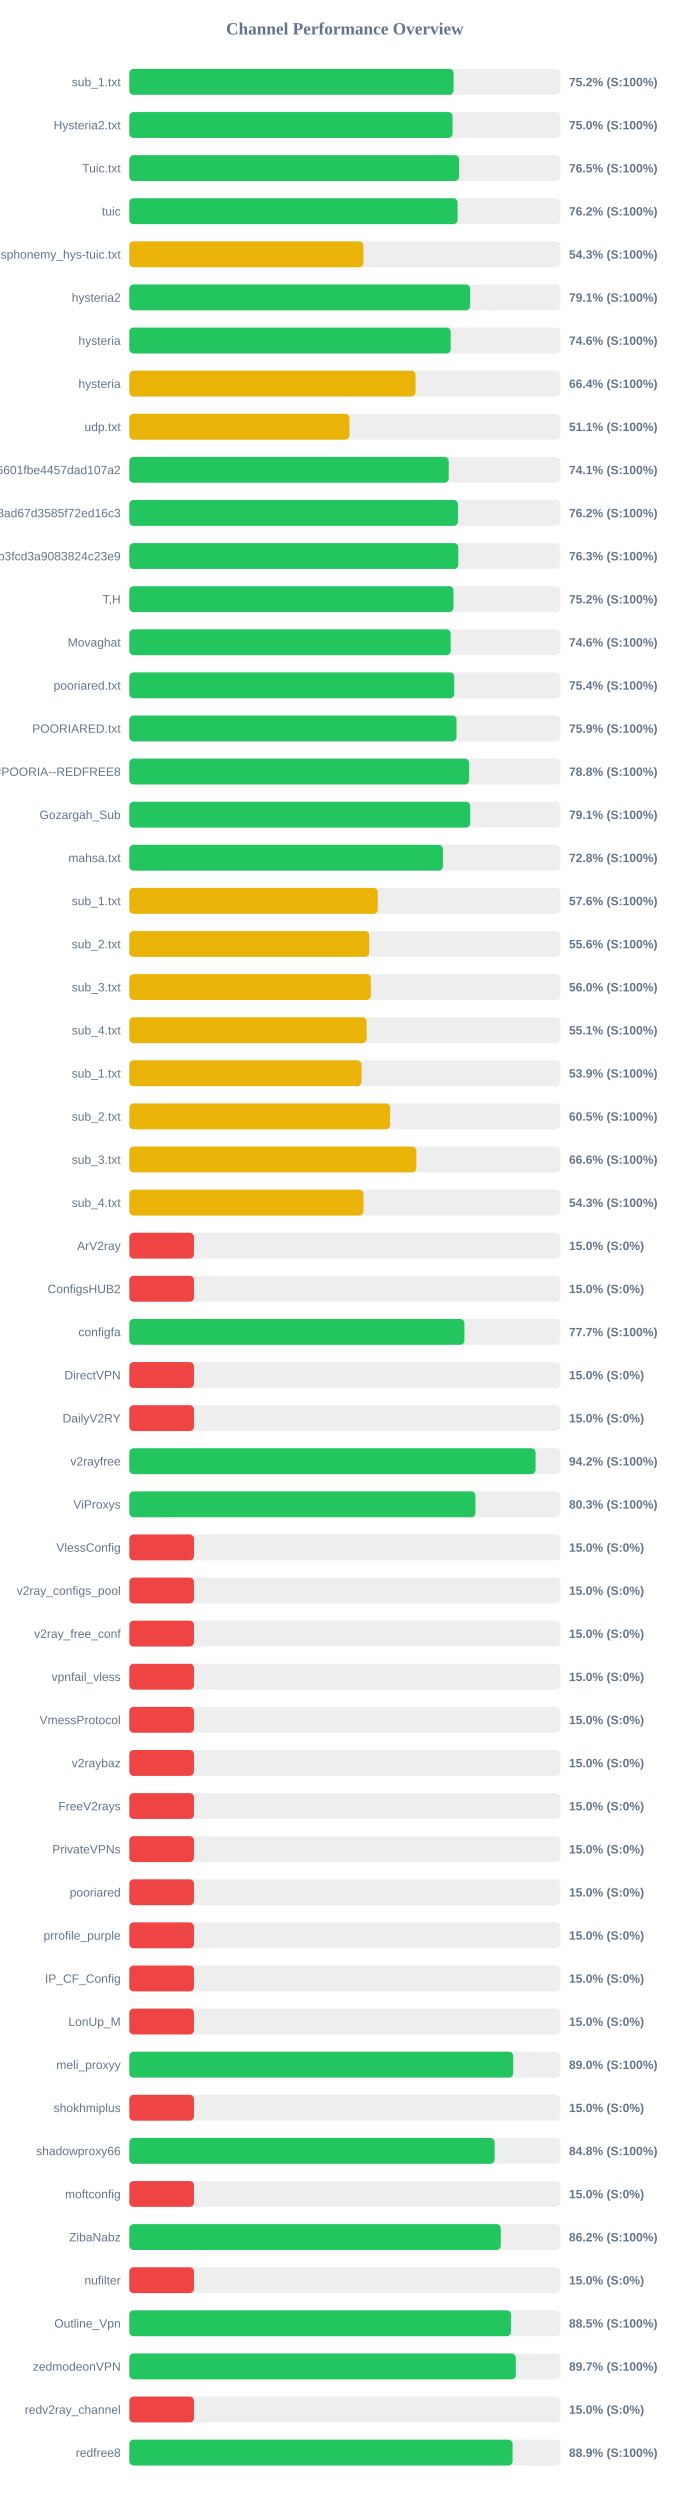
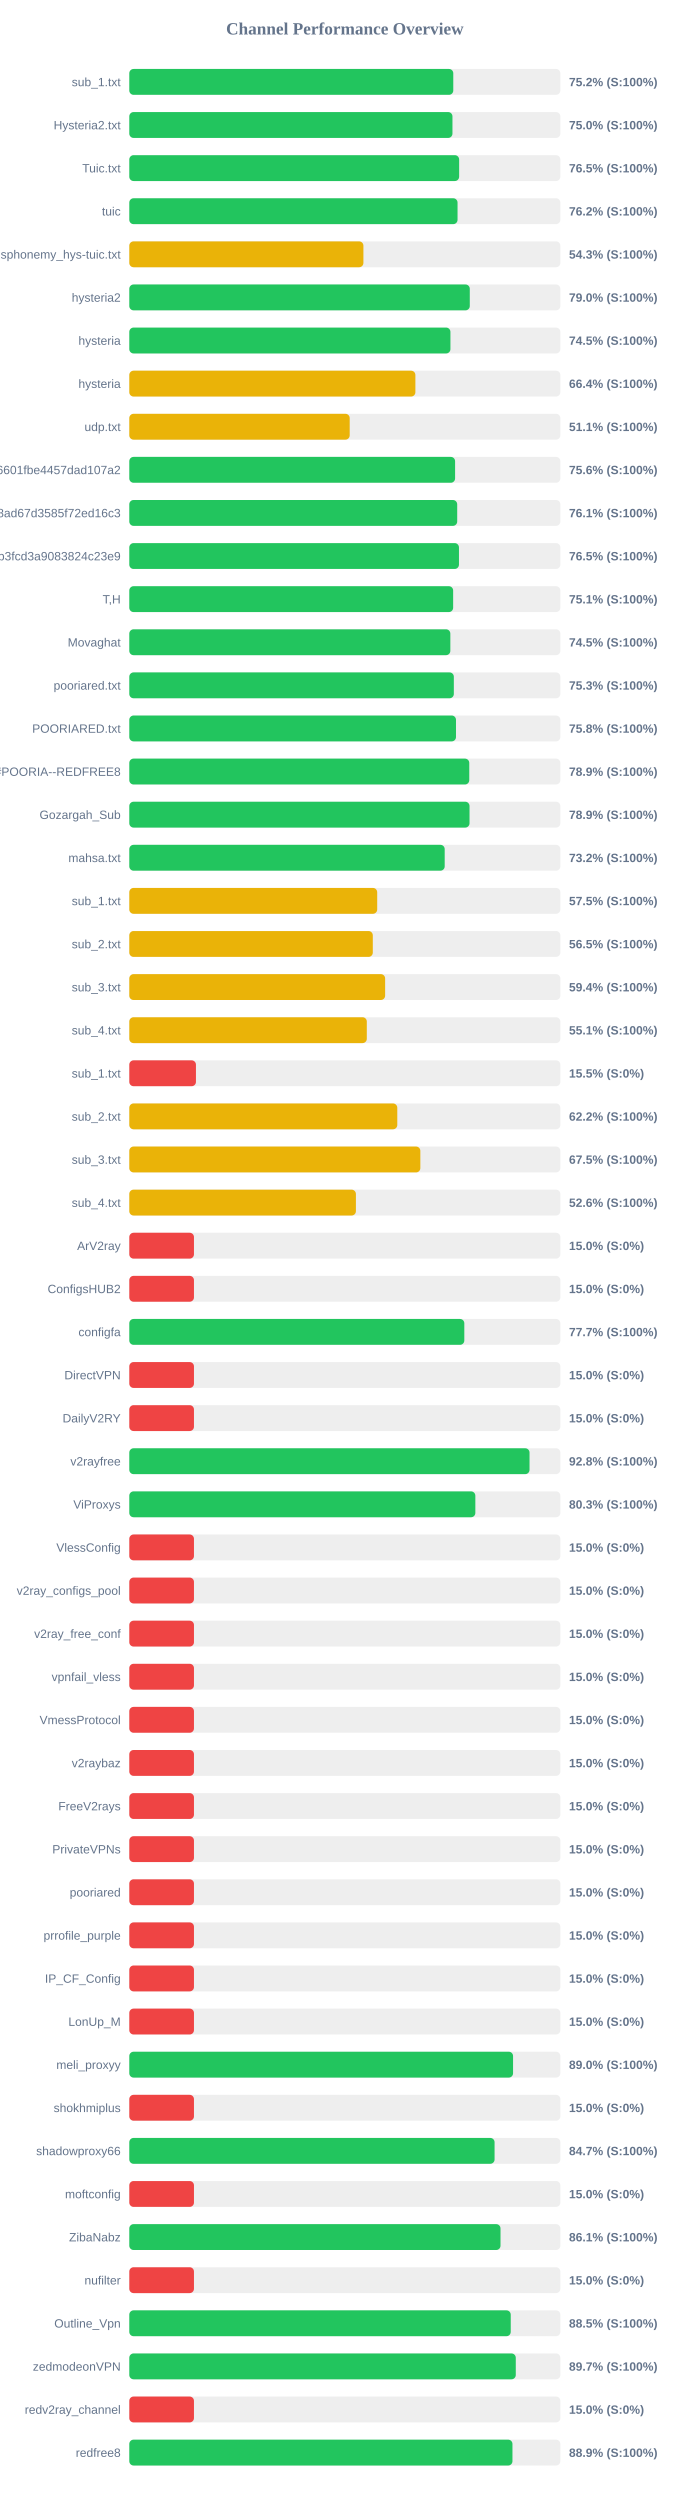
<svg xmlns="http://www.w3.org/2000/svg" width="800" height="2900" version="1.1">
  <style>
        .row { font: 14px Arial; fill: #64748b; }
        .score { font: bold 14px Arial; fill: #64748b; }
    </style>
  <text x="400" y="40" text-anchor="middle" font-size="20px" font-weight="bold" fill="#64748b">Channel Performance Overview</text>
  <rect x="150" y="80" width="500" height="30" fill="#eee" rx="5" />
-   <rect x="150" y="80" width="376.15" height="30" fill="#22c55e" rx="5" />
+   <rect x="150" y="80" width="375.8" height="30" fill="#22c55e" rx="5" />
  <text x="140" y="100" text-anchor="end" class="row">sub_1.txt</text>
  <text x="660" y="100" text-anchor="start" class="score">75.2% (S:100%)</text>
  <rect x="150" y="130" width="500" height="30" fill="#eee" rx="5" />
-   <rect x="150" y="130" width="374.95" height="30" fill="#22c55e" rx="5" />
+   <rect x="150" y="130" width="374.85" height="30" fill="#22c55e" rx="5" />
  <text x="140" y="150" text-anchor="end" class="row">Hysteria2.txt</text>
  <text x="660" y="150" text-anchor="start" class="score">75.0% (S:100%)</text>
  <rect x="150" y="180" width="500" height="30" fill="#eee" rx="5" />
-   <rect x="150" y="180" width="382.5" height="30" fill="#22c55e" rx="5" />
+   <rect x="150" y="180" width="382.6" height="30" fill="#22c55e" rx="5" />
  <text x="140" y="200" text-anchor="end" class="row">Tuic.txt</text>
  <text x="660" y="200" text-anchor="start" class="score">76.5% (S:100%)</text>
  <rect x="150" y="230" width="500" height="30" fill="#eee" rx="5" />
-   <rect x="150" y="230" width="380.8" height="30" fill="#22c55e" rx="5" />
+   <rect x="150" y="230" width="380.75" height="30" fill="#22c55e" rx="5" />
  <text x="140" y="250" text-anchor="end" class="row">tuic</text>
  <text x="660" y="250" text-anchor="start" class="score">76.2% (S:100%)</text>
  <rect x="150" y="280" width="500" height="30" fill="#eee" rx="5" />
  <rect x="150" y="280" width="271.55" height="30" fill="#eab308" rx="5" />
  <text x="140" y="300" text-anchor="end" class="row">ndsphonemy_hys-tuic.txt</text>
  <text x="660" y="300" text-anchor="start" class="score">54.3% (S:100%)</text>
  <rect x="150" y="330" width="500" height="30" fill="#eee" rx="5" />
-   <rect x="150" y="330" width="395.35" height="30" fill="#22c55e" rx="5" />
+   <rect x="150" y="330" width="394.95" height="30" fill="#22c55e" rx="5" />
  <text x="140" y="350" text-anchor="end" class="row">hysteria2</text>
-   <text x="660" y="350" text-anchor="start" class="score">79.1% (S:100%)</text>
+   <text x="660" y="350" text-anchor="start" class="score">79.0% (S:100%)</text>
  <rect x="150" y="380" width="500" height="30" fill="#eee" rx="5" />
-   <rect x="150" y="380" width="372.8" height="30" fill="#22c55e" rx="5" />
+   <rect x="150" y="380" width="372.5" height="30" fill="#22c55e" rx="5" />
  <text x="140" y="400" text-anchor="end" class="row">hysteria</text>
-   <text x="660" y="400" text-anchor="start" class="score">74.6% (S:100%)</text>
+   <text x="660" y="400" text-anchor="start" class="score">74.5% (S:100%)</text>
  <rect x="150" y="430" width="500" height="30" fill="#eee" rx="5" />
-   <rect x="150" y="430" width="332.0" height="30" fill="#eab308" rx="5" />
+   <rect x="150" y="430" width="331.85" height="30" fill="#eab308" rx="5" />
  <text x="140" y="450" text-anchor="end" class="row">hysteria</text>
  <text x="660" y="450" text-anchor="start" class="score">66.4% (S:100%)</text>
  <rect x="150" y="480" width="500" height="30" fill="#eee" rx="5" />
-   <rect x="150" y="480" width="255.35" height="30" fill="#eab308" rx="5" />
+   <rect x="150" y="480" width="255.65" height="30" fill="#eab308" rx="5" />
  <text x="140" y="500" text-anchor="end" class="row">udp.txt</text>
  <text x="660" y="500" text-anchor="start" class="score">51.1% (S:100%)</text>
  <rect x="150" y="530" width="500" height="30" fill="#eee" rx="5" />
-   <rect x="150" y="530" width="370.5" height="30" fill="#22c55e" rx="5" />
+   <rect x="150" y="530" width="377.9" height="30" fill="#22c55e" rx="5" />
  <text x="140" y="550" text-anchor="end" class="row">6ca22ad3b96aa6601fbe4457dad107a2</text>
-   <text x="660" y="550" text-anchor="start" class="score">74.1% (S:100%)</text>
+   <text x="660" y="550" text-anchor="start" class="score">75.6% (S:100%)</text>
  <rect x="150" y="580" width="500" height="30" fill="#eee" rx="5" />
-   <rect x="150" y="580" width="381.25" height="30" fill="#22c55e" rx="5" />
+   <rect x="150" y="580" width="380.35" height="30" fill="#22c55e" rx="5" />
  <text x="140" y="600" text-anchor="end" class="row">d2ddf60933dd08ad67d3585f72ed16c3</text>
-   <text x="660" y="600" text-anchor="start" class="score">76.2% (S:100%)</text>
+   <text x="660" y="600" text-anchor="start" class="score">76.1% (S:100%)</text>
  <rect x="150" y="630" width="500" height="30" fill="#eee" rx="5" />
-   <rect x="150" y="630" width="381.6" height="30" fill="#22c55e" rx="5" />
+   <rect x="150" y="630" width="382.4" height="30" fill="#22c55e" rx="5" />
  <text x="140" y="650" text-anchor="end" class="row">subscribe?token=8bc38a0c131e9b3fcd3a9083824c23e9</text>
-   <text x="660" y="650" text-anchor="start" class="score">76.3% (S:100%)</text>
+   <text x="660" y="650" text-anchor="start" class="score">76.5% (S:100%)</text>
  <rect x="150" y="680" width="500" height="30" fill="#eee" rx="5" />
-   <rect x="150" y="680" width="376.0" height="30" fill="#22c55e" rx="5" />
+   <rect x="150" y="680" width="375.65" height="30" fill="#22c55e" rx="5" />
  <text x="140" y="700" text-anchor="end" class="row">T,H</text>
-   <text x="660" y="700" text-anchor="start" class="score">75.2% (S:100%)</text>
+   <text x="660" y="700" text-anchor="start" class="score">75.1% (S:100%)</text>
  <rect x="150" y="730" width="500" height="30" fill="#eee" rx="5" />
-   <rect x="150" y="730" width="372.8" height="30" fill="#22c55e" rx="5" />
+   <rect x="150" y="730" width="372.4" height="30" fill="#22c55e" rx="5" />
  <text x="140" y="750" text-anchor="end" class="row">Movaghat</text>
-   <text x="660" y="750" text-anchor="start" class="score">74.6% (S:100%)</text>
+   <text x="660" y="750" text-anchor="start" class="score">74.5% (S:100%)</text>
  <rect x="150" y="780" width="500" height="30" fill="#eee" rx="5" />
-   <rect x="150" y="780" width="376.9" height="30" fill="#22c55e" rx="5" />
+   <rect x="150" y="780" width="376.45" height="30" fill="#22c55e" rx="5" />
  <text x="140" y="800" text-anchor="end" class="row">pooriared.txt</text>
-   <text x="660" y="800" text-anchor="start" class="score">75.4% (S:100%)</text>
+   <text x="660" y="800" text-anchor="start" class="score">75.3% (S:100%)</text>
  <rect x="150" y="830" width="500" height="30" fill="#eee" rx="5" />
-   <rect x="150" y="830" width="379.6" height="30" fill="#22c55e" rx="5" />
+   <rect x="150" y="830" width="378.95" height="30" fill="#22c55e" rx="5" />
  <text x="140" y="850" text-anchor="end" class="row">POORIARED.txt</text>
-   <text x="660" y="850" text-anchor="start" class="score">75.9% (S:100%)</text>
+   <text x="660" y="850" text-anchor="start" class="score">75.8% (S:100%)</text>
  <rect x="150" y="880" width="500" height="30" fill="#eee" rx="5" />
-   <rect x="150" y="880" width="394.2" height="30" fill="#22c55e" rx="5" />
+   <rect x="150" y="880" width="394.35" height="30" fill="#22c55e" rx="5" />
  <text x="140" y="900" text-anchor="end" class="row">POORIA--REDFREE8.txt#POORIA--REDFREE8</text>
-   <text x="660" y="900" text-anchor="start" class="score">78.8% (S:100%)</text>
+   <text x="660" y="900" text-anchor="start" class="score">78.9% (S:100%)</text>
  <rect x="150" y="930" width="500" height="30" fill="#eee" rx="5" />
-   <rect x="150" y="930" width="395.45" height="30" fill="#22c55e" rx="5" />
+   <rect x="150" y="930" width="394.65" height="30" fill="#22c55e" rx="5" />
  <text x="140" y="950" text-anchor="end" class="row">Gozargah_Sub</text>
-   <text x="660" y="950" text-anchor="start" class="score">79.1% (S:100%)</text>
+   <text x="660" y="950" text-anchor="start" class="score">78.9% (S:100%)</text>
  <rect x="150" y="980" width="500" height="30" fill="#eee" rx="5" />
-   <rect x="150" y="980" width="363.75" height="30" fill="#22c55e" rx="5" />
+   <rect x="150" y="980" width="365.85" height="30" fill="#22c55e" rx="5" />
  <text x="140" y="1000" text-anchor="end" class="row">mahsa.txt</text>
-   <text x="660" y="1000" text-anchor="start" class="score">72.8% (S:100%)</text>
+   <text x="660" y="1000" text-anchor="start" class="score">73.2% (S:100%)</text>
  <rect x="150" y="1030" width="500" height="30" fill="#eee" rx="5" />
-   <rect x="150" y="1030" width="288.25" height="30" fill="#eab308" rx="5" />
+   <rect x="150" y="1030" width="287.55" height="30" fill="#eab308" rx="5" />
  <text x="140" y="1050" text-anchor="end" class="row">sub_1.txt</text>
-   <text x="660" y="1050" text-anchor="start" class="score">57.6% (S:100%)</text>
+   <text x="660" y="1050" text-anchor="start" class="score">57.5% (S:100%)</text>
  <rect x="150" y="1080" width="500" height="30" fill="#eee" rx="5" />
-   <rect x="150" y="1080" width="278.25" height="30" fill="#eab308" rx="5" />
+   <rect x="150" y="1080" width="282.45" height="30" fill="#eab308" rx="5" />
  <text x="140" y="1100" text-anchor="end" class="row">sub_2.txt</text>
-   <text x="660" y="1100" text-anchor="start" class="score">55.6% (S:100%)</text>
+   <text x="660" y="1100" text-anchor="start" class="score">56.5% (S:100%)</text>
  <rect x="150" y="1130" width="500" height="30" fill="#eee" rx="5" />
-   <rect x="150" y="1130" width="280.2" height="30" fill="#eab308" rx="5" />
+   <rect x="150" y="1130" width="296.75" height="30" fill="#eab308" rx="5" />
  <text x="140" y="1150" text-anchor="end" class="row">sub_3.txt</text>
-   <text x="660" y="1150" text-anchor="start" class="score">56.0% (S:100%)</text>
+   <text x="660" y="1150" text-anchor="start" class="score">59.4% (S:100%)</text>
  <rect x="150" y="1180" width="500" height="30" fill="#eee" rx="5" />
-   <rect x="150" y="1180" width="275.3" height="30" fill="#eab308" rx="5" />
+   <rect x="150" y="1180" width="275.5" height="30" fill="#eab308" rx="5" />
  <text x="140" y="1200" text-anchor="end" class="row">sub_4.txt</text>
  <text x="660" y="1200" text-anchor="start" class="score">55.1% (S:100%)</text>
  <rect x="150" y="1230" width="500" height="30" fill="#eee" rx="5" />
-   <rect x="150" y="1230" width="269.3" height="30" fill="#eab308" rx="5" />
+   <rect x="150" y="1230" width="77.3" height="30" fill="#ef4444" rx="5" />
  <text x="140" y="1250" text-anchor="end" class="row">sub_1.txt</text>
-   <text x="660" y="1250" text-anchor="start" class="score">53.9% (S:100%)</text>
+   <text x="660" y="1250" text-anchor="start" class="score">15.5% (S:0%)</text>
  <rect x="150" y="1280" width="500" height="30" fill="#eee" rx="5" />
-   <rect x="150" y="1280" width="302.5" height="30" fill="#eab308" rx="5" />
+   <rect x="150" y="1280" width="310.85" height="30" fill="#eab308" rx="5" />
  <text x="140" y="1300" text-anchor="end" class="row">sub_2.txt</text>
-   <text x="660" y="1300" text-anchor="start" class="score">60.5% (S:100%)</text>
+   <text x="660" y="1300" text-anchor="start" class="score">62.2% (S:100%)</text>
  <rect x="150" y="1330" width="500" height="30" fill="#eee" rx="5" />
-   <rect x="150" y="1330" width="332.95" height="30" fill="#eab308" rx="5" />
+   <rect x="150" y="1330" width="337.6" height="30" fill="#eab308" rx="5" />
  <text x="140" y="1350" text-anchor="end" class="row">sub_3.txt</text>
-   <text x="660" y="1350" text-anchor="start" class="score">66.6% (S:100%)</text>
+   <text x="660" y="1350" text-anchor="start" class="score">67.5% (S:100%)</text>
  <rect x="150" y="1380" width="500" height="30" fill="#eee" rx="5" />
-   <rect x="150" y="1380" width="271.6" height="30" fill="#eab308" rx="5" />
+   <rect x="150" y="1380" width="262.85" height="30" fill="#eab308" rx="5" />
  <text x="140" y="1400" text-anchor="end" class="row">sub_4.txt</text>
-   <text x="660" y="1400" text-anchor="start" class="score">54.3% (S:100%)</text>
+   <text x="660" y="1400" text-anchor="start" class="score">52.6% (S:100%)</text>
  <rect x="150" y="1430" width="500" height="30" fill="#eee" rx="5" />
  <rect x="150" y="1430" width="75.0" height="30" fill="#ef4444" rx="5" />
  <text x="140" y="1450" text-anchor="end" class="row">ArV2ray</text>
  <text x="660" y="1450" text-anchor="start" class="score">15.0% (S:0%)</text>
  <rect x="150" y="1480" width="500" height="30" fill="#eee" rx="5" />
  <rect x="150" y="1480" width="75.0" height="30" fill="#ef4444" rx="5" />
  <text x="140" y="1500" text-anchor="end" class="row">ConfigsHUB2</text>
  <text x="660" y="1500" text-anchor="start" class="score">15.0% (S:0%)</text>
  <rect x="150" y="1530" width="500" height="30" fill="#eee" rx="5" />
-   <rect x="150" y="1530" width="388.7" height="30" fill="#22c55e" rx="5" />
+   <rect x="150" y="1530" width="388.6" height="30" fill="#22c55e" rx="5" />
  <text x="140" y="1550" text-anchor="end" class="row">configfa</text>
  <text x="660" y="1550" text-anchor="start" class="score">77.7% (S:100%)</text>
  <rect x="150" y="1580" width="500" height="30" fill="#eee" rx="5" />
  <rect x="150" y="1580" width="75.0" height="30" fill="#ef4444" rx="5" />
  <text x="140" y="1600" text-anchor="end" class="row">DirectVPN</text>
  <text x="660" y="1600" text-anchor="start" class="score">15.0% (S:0%)</text>
  <rect x="150" y="1630" width="500" height="30" fill="#eee" rx="5" />
  <rect x="150" y="1630" width="75.0" height="30" fill="#ef4444" rx="5" />
  <text x="140" y="1650" text-anchor="end" class="row">DailyV2RY</text>
  <text x="660" y="1650" text-anchor="start" class="score">15.0% (S:0%)</text>
  <rect x="150" y="1680" width="500" height="30" fill="#eee" rx="5" />
-   <rect x="150" y="1680" width="471.25" height="30" fill="#22c55e" rx="5" />
+   <rect x="150" y="1680" width="464.25" height="30" fill="#22c55e" rx="5" />
  <text x="140" y="1700" text-anchor="end" class="row">v2rayfree</text>
-   <text x="660" y="1700" text-anchor="start" class="score">94.2% (S:100%)</text>
+   <text x="660" y="1700" text-anchor="start" class="score">92.8% (S:100%)</text>
  <rect x="150" y="1730" width="500" height="30" fill="#eee" rx="5" />
-   <rect x="150" y="1730" width="401.5" height="30" fill="#22c55e" rx="5" />
+   <rect x="150" y="1730" width="401.4" height="30" fill="#22c55e" rx="5" />
  <text x="140" y="1750" text-anchor="end" class="row">ViProxys</text>
  <text x="660" y="1750" text-anchor="start" class="score">80.3% (S:100%)</text>
  <rect x="150" y="1780" width="500" height="30" fill="#eee" rx="5" />
  <rect x="150" y="1780" width="75.0" height="30" fill="#ef4444" rx="5" />
  <text x="140" y="1800" text-anchor="end" class="row">VlessConfig</text>
  <text x="660" y="1800" text-anchor="start" class="score">15.0% (S:0%)</text>
  <rect x="150" y="1830" width="500" height="30" fill="#eee" rx="5" />
  <rect x="150" y="1830" width="75.0" height="30" fill="#ef4444" rx="5" />
  <text x="140" y="1850" text-anchor="end" class="row">v2ray_configs_pool</text>
  <text x="660" y="1850" text-anchor="start" class="score">15.0% (S:0%)</text>
  <rect x="150" y="1880" width="500" height="30" fill="#eee" rx="5" />
  <rect x="150" y="1880" width="75.0" height="30" fill="#ef4444" rx="5" />
  <text x="140" y="1900" text-anchor="end" class="row">v2ray_free_conf</text>
  <text x="660" y="1900" text-anchor="start" class="score">15.0% (S:0%)</text>
  <rect x="150" y="1930" width="500" height="30" fill="#eee" rx="5" />
  <rect x="150" y="1930" width="75.0" height="30" fill="#ef4444" rx="5" />
  <text x="140" y="1950" text-anchor="end" class="row">vpnfail_vless</text>
  <text x="660" y="1950" text-anchor="start" class="score">15.0% (S:0%)</text>
  <rect x="150" y="1980" width="500" height="30" fill="#eee" rx="5" />
  <rect x="150" y="1980" width="75.0" height="30" fill="#ef4444" rx="5" />
  <text x="140" y="2000" text-anchor="end" class="row">VmessProtocol</text>
  <text x="660" y="2000" text-anchor="start" class="score">15.0% (S:0%)</text>
  <rect x="150" y="2030" width="500" height="30" fill="#eee" rx="5" />
  <rect x="150" y="2030" width="75.0" height="30" fill="#ef4444" rx="5" />
  <text x="140" y="2050" text-anchor="end" class="row">v2raybaz</text>
  <text x="660" y="2050" text-anchor="start" class="score">15.0% (S:0%)</text>
  <rect x="150" y="2080" width="500" height="30" fill="#eee" rx="5" />
  <rect x="150" y="2080" width="75.0" height="30" fill="#ef4444" rx="5" />
  <text x="140" y="2100" text-anchor="end" class="row">FreeV2rays</text>
  <text x="660" y="2100" text-anchor="start" class="score">15.0% (S:0%)</text>
  <rect x="150" y="2130" width="500" height="30" fill="#eee" rx="5" />
  <rect x="150" y="2130" width="75.0" height="30" fill="#ef4444" rx="5" />
  <text x="140" y="2150" text-anchor="end" class="row">PrivateVPNs</text>
  <text x="660" y="2150" text-anchor="start" class="score">15.0% (S:0%)</text>
  <rect x="150" y="2180" width="500" height="30" fill="#eee" rx="5" />
  <rect x="150" y="2180" width="75.0" height="30" fill="#ef4444" rx="5" />
  <text x="140" y="2200" text-anchor="end" class="row">pooriared</text>
  <text x="660" y="2200" text-anchor="start" class="score">15.0% (S:0%)</text>
  <rect x="150" y="2230" width="500" height="30" fill="#eee" rx="5" />
  <rect x="150" y="2230" width="75.0" height="30" fill="#ef4444" rx="5" />
  <text x="140" y="2250" text-anchor="end" class="row">prrofile_purple</text>
  <text x="660" y="2250" text-anchor="start" class="score">15.0% (S:0%)</text>
  <rect x="150" y="2280" width="500" height="30" fill="#eee" rx="5" />
  <rect x="150" y="2280" width="75.0" height="30" fill="#ef4444" rx="5" />
  <text x="140" y="2300" text-anchor="end" class="row">IP_CF_Config</text>
  <text x="660" y="2300" text-anchor="start" class="score">15.0% (S:0%)</text>
  <rect x="150" y="2330" width="500" height="30" fill="#eee" rx="5" />
  <rect x="150" y="2330" width="75.0" height="30" fill="#ef4444" rx="5" />
  <text x="140" y="2350" text-anchor="end" class="row">LonUp_M</text>
  <text x="660" y="2350" text-anchor="start" class="score">15.0% (S:0%)</text>
  <rect x="150" y="2380" width="500" height="30" fill="#eee" rx="5" />
-   <rect x="150" y="2380" width="445.25" height="30" fill="#22c55e" rx="5" />
+   <rect x="150" y="2380" width="445.15" height="30" fill="#22c55e" rx="5" />
  <text x="140" y="2400" text-anchor="end" class="row">meli_proxyy</text>
  <text x="660" y="2400" text-anchor="start" class="score">89.0% (S:100%)</text>
  <rect x="150" y="2430" width="500" height="30" fill="#eee" rx="5" />
  <rect x="150" y="2430" width="75.0" height="30" fill="#ef4444" rx="5" />
  <text x="140" y="2450" text-anchor="end" class="row">shokhmiplus</text>
  <text x="660" y="2450" text-anchor="start" class="score">15.0% (S:0%)</text>
  <rect x="150" y="2480" width="500" height="30" fill="#eee" rx="5" />
-   <rect x="150" y="2480" width="423.8" height="30" fill="#22c55e" rx="5" />
+   <rect x="150" y="2480" width="423.7" height="30" fill="#22c55e" rx="5" />
  <text x="140" y="2500" text-anchor="end" class="row">shadowproxy66</text>
-   <text x="660" y="2500" text-anchor="start" class="score">84.8% (S:100%)</text>
+   <text x="660" y="2500" text-anchor="start" class="score">84.7% (S:100%)</text>
  <rect x="150" y="2530" width="500" height="30" fill="#eee" rx="5" />
  <rect x="150" y="2530" width="75.0" height="30" fill="#ef4444" rx="5" />
  <text x="140" y="2550" text-anchor="end" class="row">moftconfig</text>
  <text x="660" y="2550" text-anchor="start" class="score">15.0% (S:0%)</text>
  <rect x="150" y="2580" width="500" height="30" fill="#eee" rx="5" />
-   <rect x="150" y="2580" width="430.9" height="30" fill="#22c55e" rx="5" />
+   <rect x="150" y="2580" width="430.6" height="30" fill="#22c55e" rx="5" />
  <text x="140" y="2600" text-anchor="end" class="row">ZibaNabz</text>
-   <text x="660" y="2600" text-anchor="start" class="score">86.2% (S:100%)</text>
+   <text x="660" y="2600" text-anchor="start" class="score">86.1% (S:100%)</text>
  <rect x="150" y="2630" width="500" height="30" fill="#eee" rx="5" />
  <rect x="150" y="2630" width="75.0" height="30" fill="#ef4444" rx="5" />
  <text x="140" y="2650" text-anchor="end" class="row">nufilter</text>
  <text x="660" y="2650" text-anchor="start" class="score">15.0% (S:0%)</text>
  <rect x="150" y="2680" width="500" height="30" fill="#eee" rx="5" />
-   <rect x="150" y="2680" width="442.75" height="30" fill="#22c55e" rx="5" />
+   <rect x="150" y="2680" width="442.45" height="30" fill="#22c55e" rx="5" />
  <text x="140" y="2700" text-anchor="end" class="row">Outline_Vpn</text>
  <text x="660" y="2700" text-anchor="start" class="score">88.5% (S:100%)</text>
  <rect x="150" y="2730" width="500" height="30" fill="#eee" rx="5" />
-   <rect x="150" y="2730" width="448.35" height="30" fill="#22c55e" rx="5" />
+   <rect x="150" y="2730" width="448.3" height="30" fill="#22c55e" rx="5" />
  <text x="140" y="2750" text-anchor="end" class="row">zedmodeonVPN</text>
  <text x="660" y="2750" text-anchor="start" class="score">89.7% (S:100%)</text>
  <rect x="150" y="2780" width="500" height="30" fill="#eee" rx="5" />
  <rect x="150" y="2780" width="75.0" height="30" fill="#ef4444" rx="5" />
  <text x="140" y="2800" text-anchor="end" class="row">redv2ray_channel</text>
  <text x="660" y="2800" text-anchor="start" class="score">15.0% (S:0%)</text>
  <rect x="150" y="2830" width="500" height="30" fill="#eee" rx="5" />
-   <rect x="150" y="2830" width="444.6" height="30" fill="#22c55e" rx="5" />
+   <rect x="150" y="2830" width="444.45" height="30" fill="#22c55e" rx="5" />
  <text x="140" y="2850" text-anchor="end" class="row">redfree8</text>
  <text x="660" y="2850" text-anchor="start" class="score">88.9% (S:100%)</text>
</svg>
